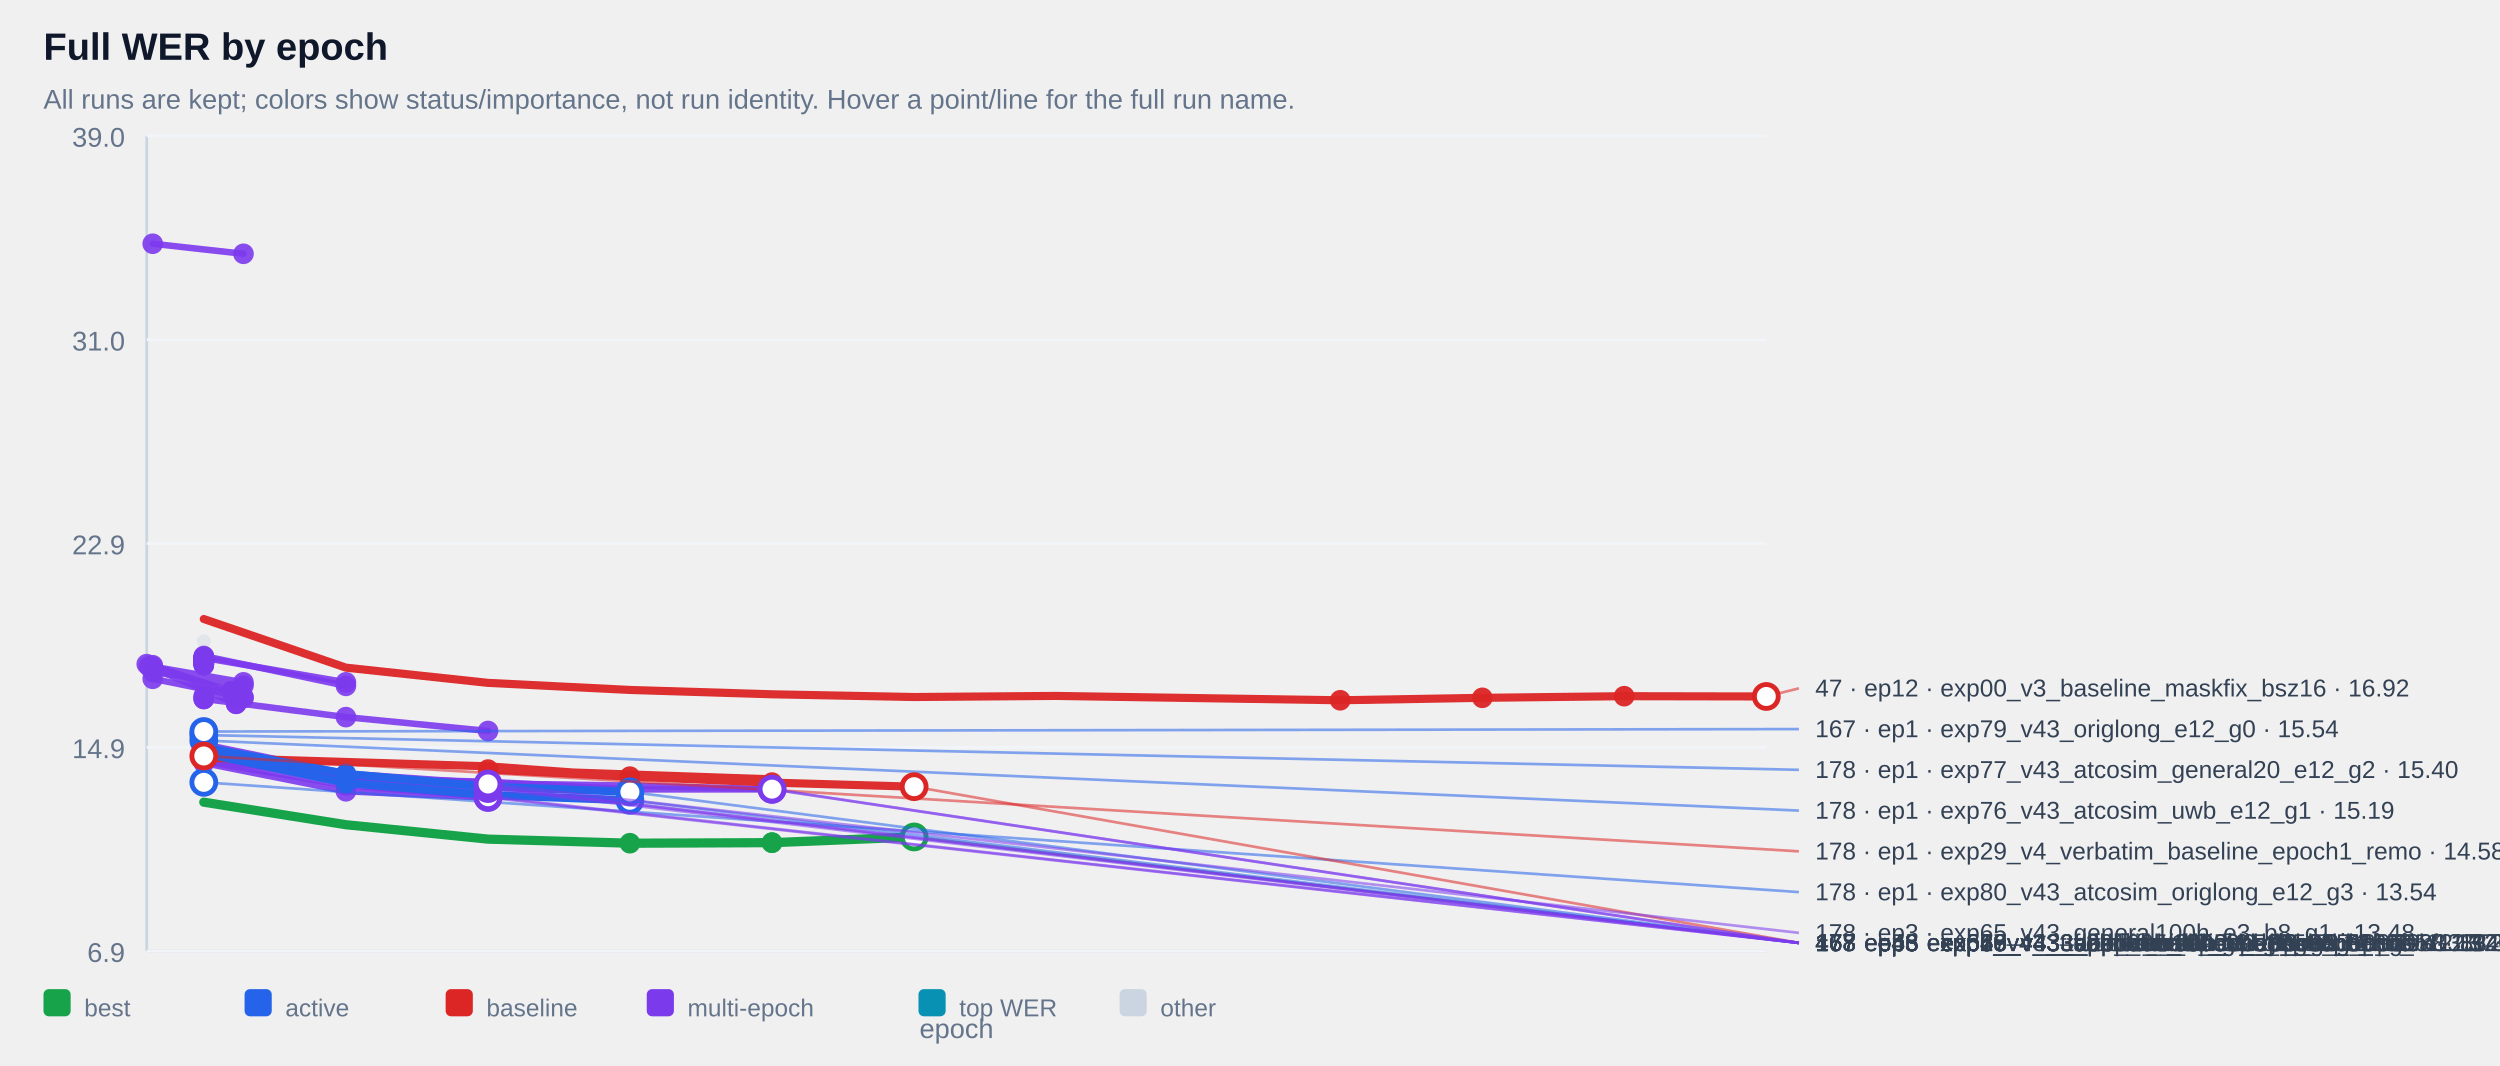
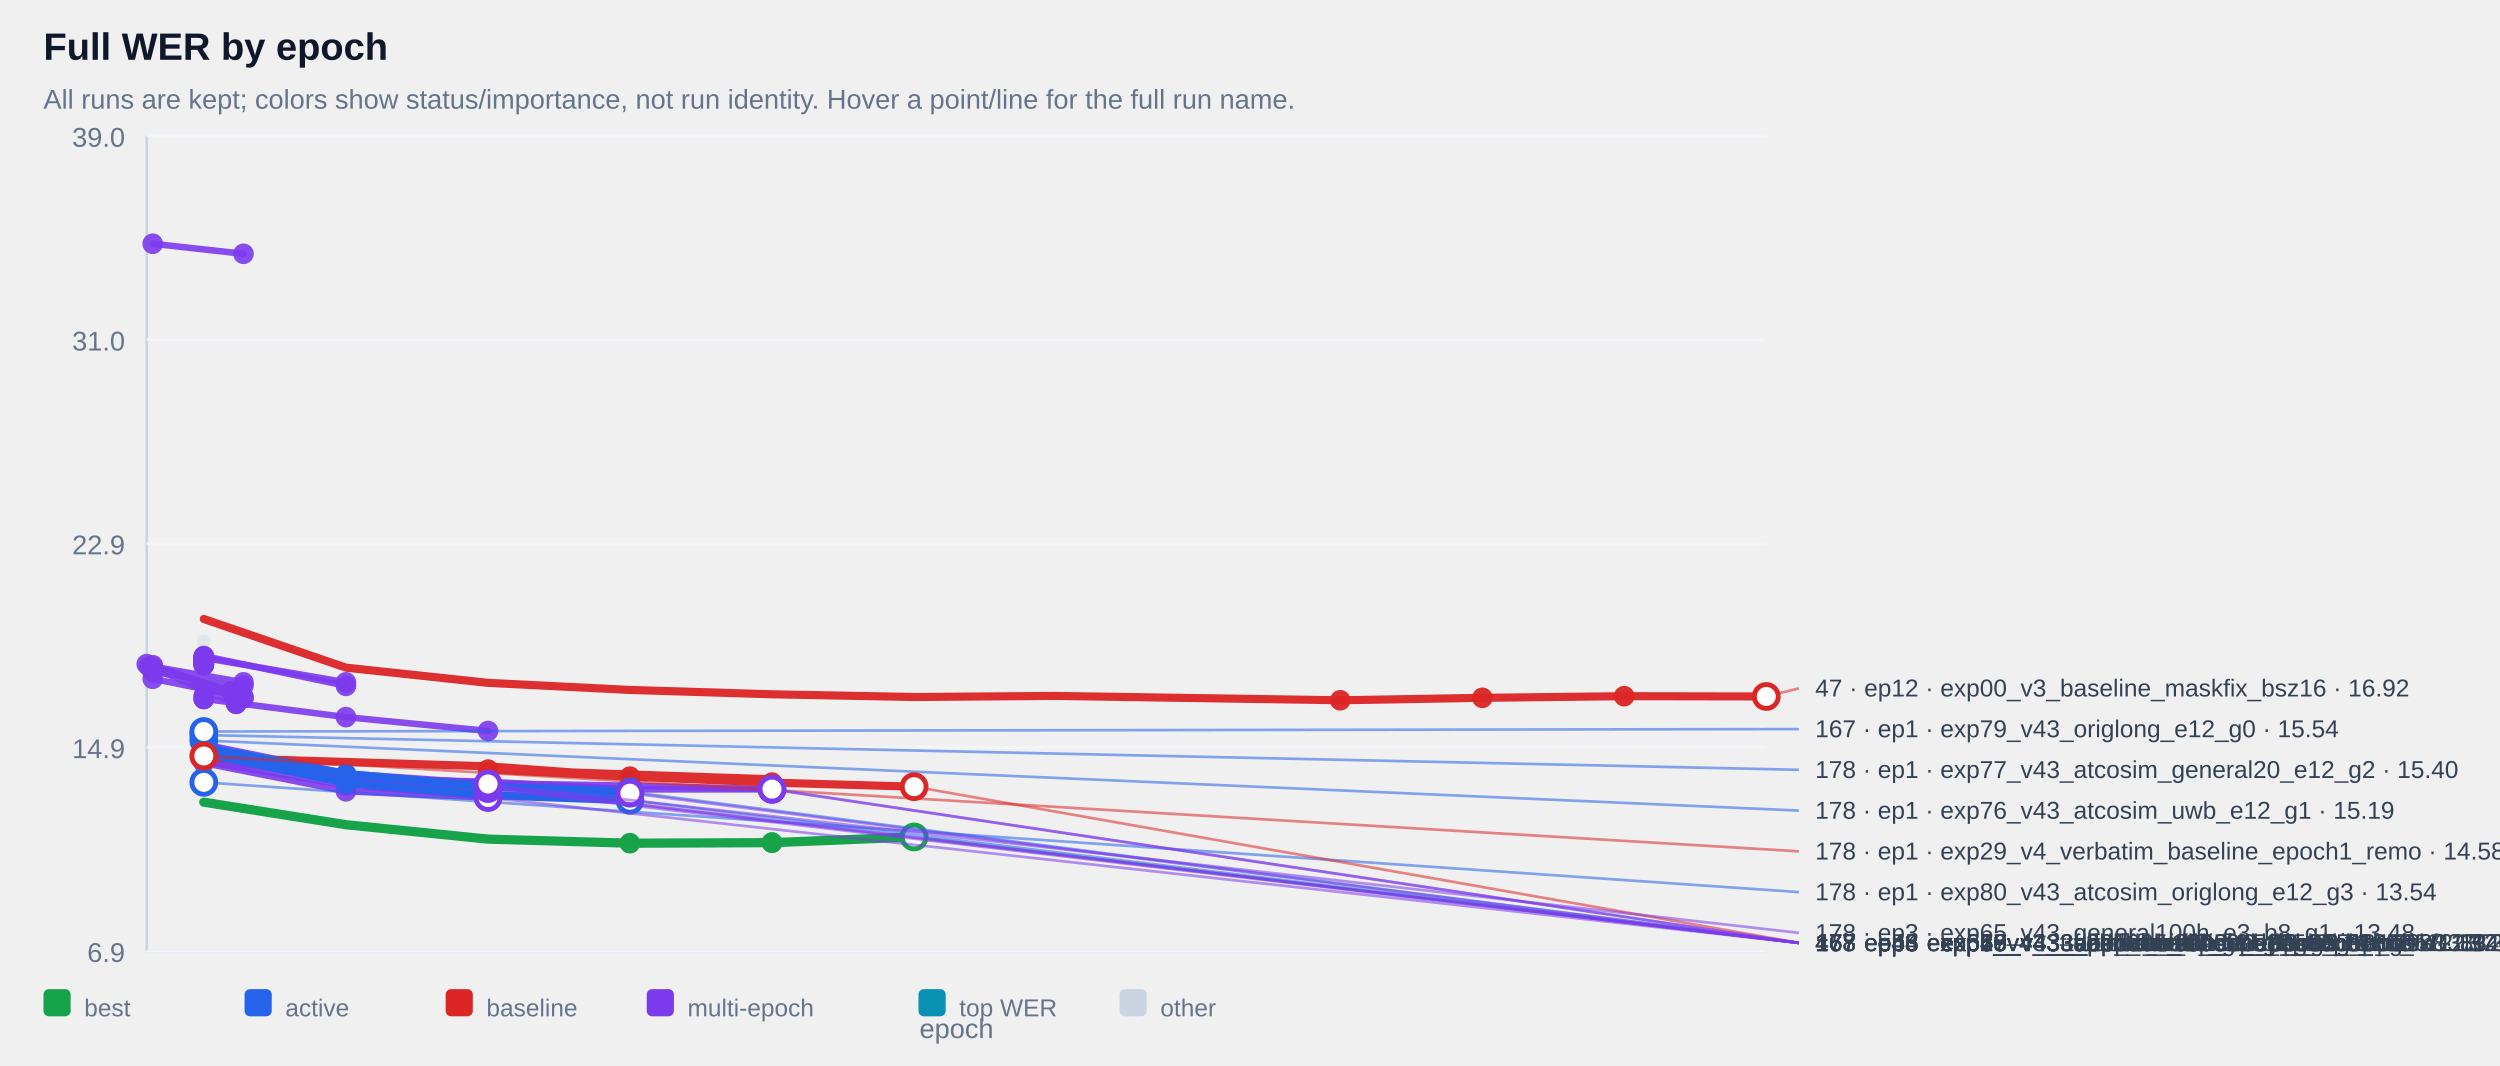
<svg xmlns="http://www.w3.org/2000/svg" width="100%" viewBox="0 0 920 392" style="max-width:920px;background:#ffffff;border:1px solid #e5e7eb;border-radius:10px;">
  <text x="16.0" y="22.0" font-size="14" fill="#0f172a" text-anchor="start" font-family="Arial, sans-serif" font-weight="700">Full WER by epoch</text>
  <text x="16.0" y="40.0" font-size="10" fill="#64748b" text-anchor="start" font-family="Arial, sans-serif" font-weight="400">All runs are kept; colors show status/importance, not run identity. Hover a point/line for the full run name.</text>
  <line x1="54" y1="50" x2="54" y2="350" stroke="#cbd5e1" />
  <line x1="54" y1="350" x2="650" y2="350" stroke="#cbd5e1" />
  <line x1="54" y1="350.0" x2="650" y2="350.0" stroke="#f1f5f9" />
  <text x="46.0" y="354.0" font-size="10" fill="#64748b" text-anchor="end" font-family="Arial, sans-serif" font-weight="400">6.9</text>
  <line x1="54" y1="275.0" x2="650" y2="275.0" stroke="#f1f5f9" />
  <text x="46.0" y="279.0" font-size="10" fill="#64748b" text-anchor="end" font-family="Arial, sans-serif" font-weight="400">14.9</text>
  <line x1="54" y1="200.0" x2="650" y2="200.0" stroke="#f1f5f9" />
  <text x="46.0" y="204.0" font-size="10" fill="#64748b" text-anchor="end" font-family="Arial, sans-serif" font-weight="400">22.9</text>
  <line x1="54" y1="125.0" x2="650" y2="125.0" stroke="#f1f5f9" />
  <text x="46.0" y="129.0" font-size="10" fill="#64748b" text-anchor="end" font-family="Arial, sans-serif" font-weight="400">31.0</text>
  <line x1="54" y1="50.0" x2="650" y2="50.0" stroke="#f1f5f9" />
  <text x="46.0" y="54.0" font-size="10" fill="#64748b" text-anchor="end" font-family="Arial, sans-serif" font-weight="400">39.0</text>
  <g opacity="0.38">
    <circle cx="75.0" cy="236.0" r="2.6" fill="#cbd5e1" />
  </g>
  <g opacity="0.90">
    <polyline points="56.2,89.7 89.6,93.4" fill="none" stroke="#7c3aed" stroke-width="2.4" stroke-linecap="round" stroke-linejoin="round" />
  </g>
  <g opacity="0.90">
    <circle cx="56.2" cy="89.7" r="3.8" fill="#7c3aed" />
  </g>
  <g opacity="0.90">
    <circle cx="89.6" cy="93.4" r="3.8" fill="#7c3aed" />
  </g>
  <g opacity="0.90">
    <polyline points="75.0,241.8 75.0,241.8" fill="none" stroke="#7c3aed" stroke-width="2.4" stroke-linecap="round" stroke-linejoin="round" />
  </g>
  <g opacity="0.90">
    <circle cx="75.0" cy="241.8" r="3.8" fill="#7c3aed" />
  </g>
  <g opacity="0.90">
    <circle cx="75.0" cy="241.8" r="3.8" fill="#7c3aed" />
  </g>
  <g opacity="0.90">
    <polyline points="75.0,241.9 75.0,241.9" fill="none" stroke="#7c3aed" stroke-width="2.4" stroke-linecap="round" stroke-linejoin="round" />
  </g>
  <g opacity="0.90">
    <circle cx="75.0" cy="241.9" r="3.8" fill="#7c3aed" />
  </g>
  <g opacity="0.90">
    <circle cx="75.0" cy="241.9" r="3.8" fill="#7c3aed" />
  </g>
  <g opacity="0.90">
    <polyline points="75.0,242.4 75.0,242.4" fill="none" stroke="#7c3aed" stroke-width="2.4" stroke-linecap="round" stroke-linejoin="round" />
  </g>
  <g opacity="0.90">
    <circle cx="75.0" cy="242.4" r="3.8" fill="#7c3aed" />
  </g>
  <g opacity="0.90">
    <circle cx="75.0" cy="242.4" r="3.8" fill="#7c3aed" />
  </g>
  <g opacity="0.90">
    <polyline points="75.0,242.4 75.0,242.4" fill="none" stroke="#7c3aed" stroke-width="2.4" stroke-linecap="round" stroke-linejoin="round" />
  </g>
  <g opacity="0.90">
    <circle cx="75.0" cy="242.4" r="3.8" fill="#7c3aed" />
  </g>
  <g opacity="0.90">
    <circle cx="75.0" cy="242.4" r="3.8" fill="#7c3aed" />
  </g>
  <g opacity="0.90">
    <polyline points="75.0,242.5 75.0,242.5" fill="none" stroke="#7c3aed" stroke-width="2.4" stroke-linecap="round" stroke-linejoin="round" />
  </g>
  <g opacity="0.90">
    <circle cx="75.0" cy="242.5" r="3.8" fill="#7c3aed" />
  </g>
  <g opacity="0.90">
    <circle cx="75.0" cy="242.5" r="3.8" fill="#7c3aed" />
  </g>
  <g opacity="0.90">
    <polyline points="75.0,242.5 75.0,242.5" fill="none" stroke="#7c3aed" stroke-width="2.4" stroke-linecap="round" stroke-linejoin="round" />
  </g>
  <g opacity="0.90">
    <circle cx="75.0" cy="242.5" r="3.8" fill="#7c3aed" />
  </g>
  <g opacity="0.90">
    <circle cx="75.0" cy="242.5" r="3.8" fill="#7c3aed" />
  </g>
  <g opacity="0.90">
    <polyline points="75.0,242.6 75.0,242.6" fill="none" stroke="#7c3aed" stroke-width="2.4" stroke-linecap="round" stroke-linejoin="round" />
  </g>
  <g opacity="0.90">
    <circle cx="75.0" cy="242.6" r="3.8" fill="#7c3aed" />
  </g>
  <g opacity="0.90">
    <circle cx="75.0" cy="242.6" r="3.8" fill="#7c3aed" />
  </g>
  <g opacity="0.90">
    <polyline points="75.0,242.7 75.0,242.7" fill="none" stroke="#7c3aed" stroke-width="2.4" stroke-linecap="round" stroke-linejoin="round" />
  </g>
  <g opacity="0.90">
    <circle cx="75.0" cy="242.7" r="3.8" fill="#7c3aed" />
  </g>
  <g opacity="0.90">
    <circle cx="75.0" cy="242.7" r="3.8" fill="#7c3aed" />
  </g>
  <g opacity="0.90">
    <polyline points="75.0,242.9 75.0,242.9" fill="none" stroke="#7c3aed" stroke-width="2.4" stroke-linecap="round" stroke-linejoin="round" />
  </g>
  <g opacity="0.90">
    <circle cx="75.0" cy="242.9" r="3.8" fill="#7c3aed" />
  </g>
  <g opacity="0.90">
    <circle cx="75.0" cy="242.9" r="3.8" fill="#7c3aed" />
  </g>
  <g opacity="0.90">
    <polyline points="75.0,243.1 75.0,243.1" fill="none" stroke="#7c3aed" stroke-width="2.4" stroke-linecap="round" stroke-linejoin="round" />
  </g>
  <g opacity="0.90">
    <circle cx="75.0" cy="243.1" r="3.8" fill="#7c3aed" />
  </g>
  <g opacity="0.90">
    <circle cx="75.0" cy="243.1" r="3.8" fill="#7c3aed" />
  </g>
  <g opacity="0.90">
    <polyline points="75.0,243.1 75.0,243.1" fill="none" stroke="#7c3aed" stroke-width="2.4" stroke-linecap="round" stroke-linejoin="round" />
  </g>
  <g opacity="0.90">
    <circle cx="75.0" cy="243.1" r="3.8" fill="#7c3aed" />
  </g>
  <g opacity="0.90">
    <circle cx="75.0" cy="243.1" r="3.8" fill="#7c3aed" />
  </g>
  <g opacity="0.90">
    <polyline points="75.0,243.2 75.0,243.2" fill="none" stroke="#7c3aed" stroke-width="2.4" stroke-linecap="round" stroke-linejoin="round" />
  </g>
  <g opacity="0.90">
    <circle cx="75.0" cy="243.2" r="3.8" fill="#7c3aed" />
  </g>
  <g opacity="0.90">
    <circle cx="75.0" cy="243.2" r="3.8" fill="#7c3aed" />
  </g>
  <g opacity="0.90">
    <polyline points="75.0,243.4 75.0,243.4" fill="none" stroke="#7c3aed" stroke-width="2.4" stroke-linecap="round" stroke-linejoin="round" />
  </g>
  <g opacity="0.90">
    <circle cx="75.0" cy="243.4" r="3.8" fill="#7c3aed" />
  </g>
  <g opacity="0.90">
    <circle cx="75.0" cy="243.4" r="3.8" fill="#7c3aed" />
  </g>
  <g opacity="0.90">
    <polyline points="75.0,243.5 75.0,243.5" fill="none" stroke="#7c3aed" stroke-width="2.4" stroke-linecap="round" stroke-linejoin="round" />
  </g>
  <g opacity="0.90">
    <circle cx="75.0" cy="243.5" r="3.8" fill="#7c3aed" />
  </g>
  <g opacity="0.90">
    <circle cx="75.0" cy="243.5" r="3.8" fill="#7c3aed" />
  </g>
  <g opacity="0.90">
    <polyline points="75.0,243.6 75.0,243.6" fill="none" stroke="#7c3aed" stroke-width="2.4" stroke-linecap="round" stroke-linejoin="round" />
  </g>
  <g opacity="0.90">
    <circle cx="75.0" cy="243.6" r="3.8" fill="#7c3aed" />
  </g>
  <g opacity="0.90">
    <circle cx="75.0" cy="243.6" r="3.8" fill="#7c3aed" />
  </g>
  <g opacity="0.90">
    <polyline points="75.0,243.8 75.0,243.8" fill="none" stroke="#7c3aed" stroke-width="2.4" stroke-linecap="round" stroke-linejoin="round" />
  </g>
  <g opacity="0.90">
    <circle cx="75.0" cy="243.8" r="3.8" fill="#7c3aed" />
  </g>
  <g opacity="0.90">
    <circle cx="75.0" cy="243.8" r="3.8" fill="#7c3aed" />
  </g>
  <g opacity="0.90">
    <polyline points="75.0,243.8 75.0,243.8" fill="none" stroke="#7c3aed" stroke-width="2.4" stroke-linecap="round" stroke-linejoin="round" />
  </g>
  <g opacity="0.90">
    <circle cx="75.0" cy="243.8" r="3.8" fill="#7c3aed" />
  </g>
  <g opacity="0.90">
    <circle cx="75.0" cy="243.8" r="3.8" fill="#7c3aed" />
  </g>
  <g opacity="0.90">
    <polyline points="75.0,244.3 75.0,244.3" fill="none" stroke="#7c3aed" stroke-width="2.4" stroke-linecap="round" stroke-linejoin="round" />
  </g>
  <g opacity="0.90">
    <circle cx="75.0" cy="244.3" r="3.8" fill="#7c3aed" />
  </g>
  <g opacity="0.90">
    <circle cx="75.0" cy="244.3" r="3.8" fill="#7c3aed" />
  </g>
  <g opacity="0.90">
    <polyline points="75.0,244.3 75.0,244.3" fill="none" stroke="#7c3aed" stroke-width="2.4" stroke-linecap="round" stroke-linejoin="round" />
  </g>
  <g opacity="0.90">
    <circle cx="75.0" cy="244.3" r="3.8" fill="#7c3aed" />
  </g>
  <g opacity="0.90">
    <circle cx="75.0" cy="244.3" r="3.8" fill="#7c3aed" />
  </g>
  <g opacity="0.90">
    <polyline points="75.0,244.8 75.0,244.8" fill="none" stroke="#7c3aed" stroke-width="2.4" stroke-linecap="round" stroke-linejoin="round" />
  </g>
  <g opacity="0.90">
    <circle cx="75.0" cy="244.8" r="3.8" fill="#7c3aed" />
  </g>
  <g opacity="0.90">
    <circle cx="75.0" cy="244.8" r="3.8" fill="#7c3aed" />
  </g>
  <g opacity="0.90">
    <polyline points="75.0,242.1 127.3,251.1" fill="none" stroke="#7c3aed" stroke-width="2.4" stroke-linecap="round" stroke-linejoin="round" />
  </g>
  <g opacity="0.90">
    <circle cx="75.0" cy="242.1" r="3.8" fill="#7c3aed" />
  </g>
  <g opacity="0.90">
    <circle cx="127.3" cy="251.1" r="3.8" fill="#7c3aed" />
  </g>
  <g opacity="0.90">
    <polyline points="56.2,245.3 89.6,251.1 56.2,247.3 89.6,252.3" fill="none" stroke="#7c3aed" stroke-width="2.4" stroke-linecap="round" stroke-linejoin="round" />
  </g>
  <g opacity="0.90">
    <circle cx="56.2" cy="245.3" r="3.8" fill="#7c3aed" />
  </g>
  <g opacity="0.90">
    <circle cx="89.6" cy="251.1" r="3.8" fill="#7c3aed" />
  </g>
  <g opacity="0.90">
    <circle cx="56.2" cy="247.3" r="3.8" fill="#7c3aed" />
  </g>
  <g opacity="0.90">
    <circle cx="89.6" cy="252.3" r="3.8" fill="#7c3aed" />
  </g>
  <g opacity="0.90">
    <polyline points="75.0,241.4 127.3,252.4" fill="none" stroke="#7c3aed" stroke-width="2.4" stroke-linecap="round" stroke-linejoin="round" />
  </g>
  <g opacity="0.90">
    <circle cx="75.0" cy="241.4" r="3.8" fill="#7c3aed" />
  </g>
  <g opacity="0.90">
    <circle cx="127.3" cy="252.4" r="3.8" fill="#7c3aed" />
  </g>
  <g opacity="0.90">
    <polyline points="54.0,244.4 85.2,254.4 85.2,254.4" fill="none" stroke="#7c3aed" stroke-width="2.4" stroke-linecap="round" stroke-linejoin="round" />
  </g>
  <g opacity="0.90">
    <circle cx="54.0" cy="244.4" r="3.8" fill="#7c3aed" />
  </g>
  <g opacity="0.90">
    <circle cx="85.2" cy="254.4" r="3.8" fill="#7c3aed" />
  </g>
  <g opacity="0.90">
    <circle cx="85.2" cy="254.4" r="3.8" fill="#7c3aed" />
  </g>
  <g opacity="0.90">
    <polyline points="75.0,256.2 75.0,256.2" fill="none" stroke="#7c3aed" stroke-width="2.4" stroke-linecap="round" stroke-linejoin="round" />
  </g>
  <g opacity="0.90">
    <circle cx="75.0" cy="256.2" r="3.8" fill="#7c3aed" />
  </g>
  <g opacity="0.90">
    <circle cx="75.0" cy="256.2" r="3.8" fill="#7c3aed" />
  </g>
  <g opacity="0.90">
    <polyline points="56.2,249.8 89.6,256.5" fill="none" stroke="#7c3aed" stroke-width="2.4" stroke-linecap="round" stroke-linejoin="round" />
  </g>
  <g opacity="0.90">
    <circle cx="56.2" cy="249.8" r="3.8" fill="#7c3aed" />
  </g>
  <g opacity="0.90">
    <circle cx="89.6" cy="256.5" r="3.8" fill="#7c3aed" />
  </g>
  <g opacity="0.90">
    <polyline points="56.2,244.8 89.6,256.9" fill="none" stroke="#7c3aed" stroke-width="2.4" stroke-linecap="round" stroke-linejoin="round" />
  </g>
  <g opacity="0.90">
    <circle cx="56.2" cy="244.8" r="3.8" fill="#7c3aed" />
  </g>
  <g opacity="0.90">
    <circle cx="89.6" cy="256.9" r="3.8" fill="#7c3aed" />
  </g>
  <g opacity="0.90">
    <polyline points="75.0,257.2 75.0,257.2" fill="none" stroke="#7c3aed" stroke-width="2.4" stroke-linecap="round" stroke-linejoin="round" />
  </g>
  <g opacity="0.90">
    <circle cx="75.0" cy="257.2" r="3.8" fill="#7c3aed" />
  </g>
  <g opacity="0.90">
    <circle cx="75.0" cy="257.2" r="3.8" fill="#7c3aed" />
  </g>
  <g opacity="0.90">
    <polyline points="54.8,245.2 86.9,259.0 86.9,259.0" fill="none" stroke="#7c3aed" stroke-width="2.4" stroke-linecap="round" stroke-linejoin="round" />
  </g>
  <g opacity="0.90">
    <circle cx="54.8" cy="245.2" r="3.8" fill="#7c3aed" />
  </g>
  <g opacity="0.90">
    <circle cx="86.9" cy="259.0" r="3.8" fill="#7c3aed" />
  </g>
  <g opacity="0.90">
    <circle cx="86.9" cy="259.0" r="3.8" fill="#7c3aed" />
  </g>
  <g opacity="0.90">
    <polyline points="75.0,257.2 127.3,263.9 179.6,269.0" fill="none" stroke="#7c3aed" stroke-width="2.4" stroke-linecap="round" stroke-linejoin="round" />
  </g>
  <g opacity="0.90">
    <circle cx="75.0" cy="257.2" r="3.8" fill="#7c3aed" />
  </g>
  <g opacity="0.90">
    <circle cx="127.3" cy="263.9" r="3.8" fill="#7c3aed" />
  </g>
  <g opacity="0.90">
    <circle cx="179.6" cy="269.0" r="3.8" fill="#7c3aed" />
  </g>
  <g opacity="0.90">
    <polyline points="75.0,277.1 127.3,285.5 179.6,288.5 179.6,288.5" fill="none" stroke="#7c3aed" stroke-width="2.4" stroke-linecap="round" stroke-linejoin="round" />
  </g>
  <g opacity="0.90">
    <circle cx="75.0" cy="277.1" r="3.8" fill="#7c3aed" />
  </g>
  <g opacity="0.90">
    <circle cx="127.3" cy="285.5" r="3.8" fill="#7c3aed" />
  </g>
  <g opacity="0.90">
    <circle cx="179.6" cy="288.5" r="3.8" fill="#7c3aed" />
  </g>
  <g opacity="0.90">
    <circle cx="179.6" cy="288.5" r="3.8" fill="#7c3aed" />
  </g>
  <g opacity="0.90">
    <polyline points="75.0,279.2 127.3,286.5 179.6,289.4 179.6,289.4" fill="none" stroke="#7c3aed" stroke-width="2.4" stroke-linecap="round" stroke-linejoin="round" />
  </g>
  <g opacity="0.90">
    <circle cx="75.0" cy="279.2" r="3.8" fill="#7c3aed" />
  </g>
  <g opacity="0.90">
    <circle cx="127.3" cy="286.5" r="3.8" fill="#7c3aed" />
  </g>
  <g opacity="0.90">
    <circle cx="179.6" cy="289.4" r="3.8" fill="#7c3aed" />
  </g>
  <g opacity="0.90">
    <circle cx="179.6" cy="289.4" r="3.8" fill="#7c3aed" />
  </g>
  <g opacity="0.90">
    <polyline points="75.0,276.8 127.3,285.9 179.6,289.6 179.6,289.6" fill="none" stroke="#7c3aed" stroke-width="2.4" stroke-linecap="round" stroke-linejoin="round" />
  </g>
  <g opacity="0.90">
    <circle cx="75.0" cy="276.8" r="3.8" fill="#7c3aed" />
  </g>
  <g opacity="0.90">
    <circle cx="127.3" cy="285.9" r="3.8" fill="#7c3aed" />
  </g>
  <g opacity="0.90">
    <circle cx="179.6" cy="289.6" r="3.8" fill="#7c3aed" />
  </g>
  <g opacity="0.90">
    <circle cx="179.6" cy="289.6" r="3.8" fill="#7c3aed" />
  </g>
  <g opacity="0.90">
    <polyline points="75.0,278.3 127.3,286.2 179.6,290.2 179.6,290.2" fill="none" stroke="#7c3aed" stroke-width="2.4" stroke-linecap="round" stroke-linejoin="round" />
  </g>
  <g opacity="0.90">
    <circle cx="75.0" cy="278.3" r="3.8" fill="#7c3aed" />
  </g>
  <g opacity="0.90">
    <circle cx="127.3" cy="286.2" r="3.8" fill="#7c3aed" />
  </g>
  <g opacity="0.90">
    <circle cx="179.6" cy="290.2" r="3.8" fill="#7c3aed" />
  </g>
  <g opacity="0.90">
    <circle cx="179.6" cy="290.2" r="3.8" fill="#7c3aed" />
  </g>
  <g opacity="0.90">
    <polyline points="75.0,273.9 127.3,284.7 179.6,288.3 231.8,289.1 284.1,290.4 284.1,290.4" fill="none" stroke="#7c3aed" stroke-width="2.4" stroke-linecap="round" stroke-linejoin="round" />
  </g>
  <g opacity="0.90">
    <circle cx="179.6" cy="288.3" r="3.8" fill="#7c3aed" />
  </g>
  <g opacity="0.90">
    <circle cx="231.8" cy="289.1" r="3.8" fill="#7c3aed" />
  </g>
  <g opacity="0.90">
    <circle cx="284.1" cy="290.4" r="3.8" fill="#7c3aed" />
  </g>
  <g opacity="0.90">
    <circle cx="284.1" cy="290.4" r="3.8" fill="#7c3aed" />
  </g>
  <g opacity="0.90">
    <polyline points="75.0,277.4 127.3,286.3 179.6,287.7 231.8,290.5 284.1,290.5 284.1,290.5" fill="none" stroke="#7c3aed" stroke-width="2.4" stroke-linecap="round" stroke-linejoin="round" />
  </g>
  <g opacity="0.90">
    <circle cx="179.6" cy="287.7" r="3.8" fill="#7c3aed" />
  </g>
  <g opacity="0.90">
    <circle cx="231.8" cy="290.5" r="3.8" fill="#7c3aed" />
  </g>
  <g opacity="0.90">
    <circle cx="284.1" cy="290.5" r="3.8" fill="#7c3aed" />
  </g>
  <g opacity="0.90">
    <circle cx="284.1" cy="290.5" r="3.8" fill="#7c3aed" />
  </g>
  <g opacity="0.90">
-     <polyline points="75.0,280.2 127.3,289.0 179.6,293.2 179.6,293.2" fill="none" stroke="#7c3aed" stroke-width="2.4" stroke-linecap="round" stroke-linejoin="round" />
-   </g>
-   <g opacity="0.90">
-     <circle cx="75.0" cy="280.2" r="3.8" fill="#7c3aed" />
+     <polyline points="75.0,280.2 127.3,289.0 179.6,293.2 179.6,293.2 231.8,291.9" fill="none" stroke="#7c3aed" stroke-width="2.4" stroke-linecap="round" stroke-linejoin="round" />
  </g>
  <g opacity="0.90">
    <circle cx="127.3" cy="289.0" r="3.8" fill="#7c3aed" />
  </g>
  <g opacity="0.90">
    <circle cx="179.6" cy="293.2" r="3.8" fill="#7c3aed" />
  </g>
  <g opacity="0.90">
    <circle cx="179.6" cy="293.2" r="3.8" fill="#7c3aed" />
+   </g>
+   <g opacity="0.90">
+     <circle cx="231.8" cy="291.9" r="3.8" fill="#7c3aed" />
  </g>
  <g opacity="0.90">
    <polyline points="75.0,280.8 127.3,291.2 179.6,293.5 179.6,293.5" fill="none" stroke="#7c3aed" stroke-width="2.4" stroke-linecap="round" stroke-linejoin="round" />
  </g>
  <g opacity="0.90">
    <circle cx="75.0" cy="280.8" r="3.8" fill="#7c3aed" />
  </g>
  <g opacity="0.90">
    <circle cx="127.3" cy="291.2" r="3.8" fill="#7c3aed" />
  </g>
  <g opacity="0.90">
    <circle cx="179.6" cy="293.5" r="3.8" fill="#7c3aed" />
  </g>
  <g opacity="0.90">
    <circle cx="179.6" cy="293.5" r="3.8" fill="#7c3aed" />
  </g>
  <g opacity="0.95">
    <polyline points="75.0,227.8 127.3,245.7 179.6,251.3 231.8,253.9 284.1,255.5 336.4,256.5 388.6,256.1 440.9,256.9 493.2,257.7 545.5,256.8 597.7,256.2 650.0,256.3" fill="none" stroke="#dc2626" stroke-width="3.0" stroke-linecap="round" stroke-linejoin="round" />
  </g>
  <g opacity="0.95">
    <circle cx="493.2" cy="257.7" r="3.8" fill="#dc2626" />
  </g>
  <g opacity="0.95">
    <circle cx="545.5" cy="256.8" r="3.8" fill="#dc2626" />
  </g>
  <g opacity="0.95">
    <circle cx="597.7" cy="256.2" r="3.8" fill="#dc2626" />
  </g>
  <g opacity="0.95">
    <circle cx="650.0" cy="256.3" r="3.8" fill="#dc2626" />
  </g>
  <g opacity="0.95">
    <polyline points="75.0,278.2 75.0,278.2" fill="none" stroke="#dc2626" stroke-width="3.0" stroke-linecap="round" stroke-linejoin="round" />
  </g>
  <g opacity="0.95">
    <circle cx="75.0" cy="278.2" r="3.8" fill="#dc2626" />
  </g>
  <g opacity="0.95">
    <circle cx="75.0" cy="278.2" r="3.8" fill="#dc2626" />
  </g>
  <g opacity="0.95">
    <polyline points="75.0,278.8 75.0,278.8 179.6,282.0 231.8,285.8 284.1,286.8 284.1,286.8 179.6,283.2 231.8,285.8 284.1,288.0 336.4,289.5" fill="none" stroke="#dc2626" stroke-width="3.0" stroke-linecap="round" stroke-linejoin="round" />
  </g>
  <g opacity="0.95">
    <circle cx="179.6" cy="283.2" r="3.8" fill="#dc2626" />
  </g>
  <g opacity="0.95">
    <circle cx="231.8" cy="285.8" r="3.8" fill="#dc2626" />
  </g>
  <g opacity="0.95">
    <circle cx="284.1" cy="288.0" r="3.8" fill="#dc2626" />
  </g>
  <g opacity="0.95">
    <circle cx="336.4" cy="289.5" r="3.8" fill="#dc2626" />
  </g>
  <g opacity="1.00">
    <circle cx="75.0" cy="269.2" r="3.8" fill="#2563eb" />
  </g>
  <g opacity="1.00">
    <circle cx="75.0" cy="270.5" r="3.8" fill="#2563eb" />
  </g>
  <g opacity="1.00">
    <circle cx="75.0" cy="272.5" r="3.8" fill="#2563eb" />
  </g>
  <g opacity="1.00">
    <circle cx="75.0" cy="287.9" r="3.8" fill="#2563eb" />
  </g>
  <g opacity="1.00">
    <polyline points="75.0,275.0 127.3,284.8 179.6,289.5 231.8,291.4" fill="none" stroke="#2563eb" stroke-width="3.0" stroke-linecap="round" stroke-linejoin="round" />
  </g>
  <g opacity="1.00">
    <circle cx="75.0" cy="275.0" r="3.8" fill="#2563eb" />
  </g>
  <g opacity="1.00">
    <circle cx="127.3" cy="284.8" r="3.8" fill="#2563eb" />
  </g>
  <g opacity="1.00">
    <circle cx="179.6" cy="289.5" r="3.8" fill="#2563eb" />
  </g>
  <g opacity="1.00">
    <circle cx="231.8" cy="291.4" r="3.8" fill="#2563eb" />
  </g>
  <g opacity="1.00">
    <polyline points="75.0,277.2 127.3,288.1 179.6,292.6 231.8,294.5" fill="none" stroke="#2563eb" stroke-width="3.0" stroke-linecap="round" stroke-linejoin="round" />
  </g>
  <g opacity="1.00">
    <circle cx="75.0" cy="277.2" r="3.8" fill="#2563eb" />
  </g>
  <g opacity="1.00">
    <circle cx="127.3" cy="288.1" r="3.8" fill="#2563eb" />
  </g>
  <g opacity="1.00">
    <circle cx="179.6" cy="292.6" r="3.8" fill="#2563eb" />
  </g>
  <g opacity="1.00">
    <circle cx="231.8" cy="294.5" r="3.8" fill="#2563eb" />
  </g>
  <g opacity="1.00">
    <polyline points="75.0,295.2 127.3,303.5 179.6,308.8 231.8,310.3 284.1,310.1 284.1,310.1 336.4,308.0" fill="none" stroke="#16a34a" stroke-width="3.4" stroke-linecap="round" stroke-linejoin="round" />
  </g>
  <g opacity="1.00">
    <circle cx="231.8" cy="310.3" r="3.8" fill="#16a34a" />
  </g>
  <g opacity="1.00">
    <circle cx="284.1" cy="310.1" r="3.8" fill="#16a34a" />
  </g>
  <g opacity="1.00">
    <circle cx="284.1" cy="310.1" r="3.8" fill="#16a34a" />
  </g>
  <g opacity="1.00">
    <circle cx="336.4" cy="308.0" r="3.8" fill="#16a34a" />
  </g>
  <line x1="336.4" y1="308.0" x2="662.0" y2="347.0" stroke="#16a34a" stroke-width="1" opacity="0.55" />
  <circle cx="336.4" cy="308.0" r="4.4" fill="#ffffff" stroke="#16a34a" stroke-width="1.8" />
  <text x="668.0" y="350.0" font-size="9" fill="#334155" text-anchor="start" font-family="Arial, sans-serif" font-weight="400">178 · ep6 · exp50_v4_3_atcosim_epoch5_epoch5_maskf · 11.39</text>
  <line x1="231.8" y1="294.5" x2="662.0" y2="347.0" stroke="#2563eb" stroke-width="1" opacity="0.55" />
  <circle cx="231.8" cy="294.5" r="4.4" fill="#ffffff" stroke="#2563eb" stroke-width="1.8" />
  <text x="668.0" y="350.0" font-size="9" fill="#334155" text-anchor="start" font-family="Arial, sans-serif" font-weight="400">47 · ep4 · exp52_v4_3_fullmix_balanced_epoch5_epo · 12.83</text>
  <line x1="231.8" y1="291.4" x2="662.0" y2="347.0" stroke="#2563eb" stroke-width="1" opacity="0.55" />
  <circle cx="231.8" cy="291.4" r="4.4" fill="#ffffff" stroke="#2563eb" stroke-width="1.8" />
  <text x="668.0" y="350.0" font-size="9" fill="#334155" text-anchor="start" font-family="Arial, sans-serif" font-weight="400">47 · ep4 · exp64_v43_tts22h_e5_b8_g1 · 13.17</text>
  <line x1="75.0" y1="287.9" x2="662.0" y2="328.3" stroke="#2563eb" stroke-width="1" opacity="0.55" />
  <circle cx="75.0" cy="287.9" r="4.4" fill="#ffffff" stroke="#2563eb" stroke-width="1.8" />
  <text x="668.0" y="331.3" font-size="9" fill="#334155" text-anchor="start" font-family="Arial, sans-serif" font-weight="400">178 · ep1 · exp80_v43_atcosim_origlong_e12_g3 · 13.54</text>
  <line x1="75.0" y1="272.5" x2="662.0" y2="298.3" stroke="#2563eb" stroke-width="1" opacity="0.55" />
  <circle cx="75.0" cy="272.5" r="4.4" fill="#ffffff" stroke="#2563eb" stroke-width="1.8" />
  <text x="668.0" y="301.3" font-size="9" fill="#334155" text-anchor="start" font-family="Arial, sans-serif" font-weight="400">178 · ep1 · exp76_v43_atcosim_uwb_e12_g1 · 15.19</text>
  <line x1="75.0" y1="270.5" x2="662.0" y2="283.3" stroke="#2563eb" stroke-width="1" opacity="0.55" />
  <circle cx="75.0" cy="270.5" r="4.4" fill="#ffffff" stroke="#2563eb" stroke-width="1.8" />
  <text x="668.0" y="286.3" font-size="9" fill="#334155" text-anchor="start" font-family="Arial, sans-serif" font-weight="400">178 · ep1 · exp77_v43_atcosim_general20_e12_g2 · 15.40</text>
  <line x1="75.0" y1="269.2" x2="662.0" y2="268.3" stroke="#2563eb" stroke-width="1" opacity="0.55" />
  <circle cx="75.0" cy="269.2" r="4.4" fill="#ffffff" stroke="#2563eb" stroke-width="1.8" />
  <text x="668.0" y="271.3" font-size="9" fill="#334155" text-anchor="start" font-family="Arial, sans-serif" font-weight="400">167 · ep1 · exp79_v43_origlong_e12_g0 · 15.54</text>
  <line x1="336.4" y1="289.5" x2="662.0" y2="347.0" stroke="#dc2626" stroke-width="1" opacity="0.55" />
  <circle cx="336.4" cy="289.5" r="4.4" fill="#ffffff" stroke="#dc2626" stroke-width="1.8" />
  <text x="668.0" y="350.0" font-size="9" fill="#334155" text-anchor="start" font-family="Arial, sans-serif" font-weight="400">167 · ep6 · exp29_v4_3_no_translation_mismatch_bas · 13.37</text>
  <line x1="75.0" y1="278.2" x2="662.0" y2="313.3" stroke="#dc2626" stroke-width="1" opacity="0.55" />
  <circle cx="75.0" cy="278.2" r="4.4" fill="#ffffff" stroke="#dc2626" stroke-width="1.8" />
  <text x="668.0" y="316.3" font-size="9" fill="#334155" text-anchor="start" font-family="Arial, sans-serif" font-weight="400">178 · ep1 · exp29_v4_verbatim_baseline_epoch1_remo · 14.58</text>
  <line x1="650.0" y1="256.3" x2="662.0" y2="253.3" stroke="#dc2626" stroke-width="1" opacity="0.55" />
  <circle cx="650.0" cy="256.3" r="4.4" fill="#ffffff" stroke="#dc2626" stroke-width="1.8" />
  <text x="668.0" y="256.3" font-size="9" fill="#334155" text-anchor="start" font-family="Arial, sans-serif" font-weight="400">47 · ep12 · exp00_v3_baseline_maskfix_bsz16 · 16.92</text>
  <line x1="179.6" y1="293.5" x2="662.0" y2="347.0" stroke="#7c3aed" stroke-width="1" opacity="0.55" />
  <circle cx="179.6" cy="293.5" r="4.4" fill="#ffffff" stroke="#7c3aed" stroke-width="1.8" />
  <text x="668.0" y="350.0" font-size="9" fill="#334155" text-anchor="start" font-family="Arial, sans-serif" font-weight="400">178 · ep3 · exp70_v43_combo_tts10_vad30_e3_b8_g0 · 12.94</text>
-   <line x1="179.6" y1="293.2" x2="662.0" y2="347.0" stroke="#7c3aed" stroke-width="1" opacity="0.55" />
-   <circle cx="179.6" cy="293.2" r="4.4" fill="#ffffff" stroke="#7c3aed" stroke-width="1.8" />
-   <text x="668.0" y="350.0" font-size="9" fill="#334155" text-anchor="start" font-family="Arial, sans-serif" font-weight="400">167 · ep3 · exp69_v43_openatc_all_e3_b8_g3 · 12.97</text>
+   <line x1="231.8" y1="291.9" x2="662.0" y2="347.0" stroke="#7c3aed" stroke-width="1" opacity="0.55" />
+   <circle cx="231.8" cy="291.9" r="4.4" fill="#ffffff" stroke="#7c3aed" stroke-width="1.8" />
+   <text x="668.0" y="350.0" font-size="9" fill="#334155" text-anchor="start" font-family="Arial, sans-serif" font-weight="400">167 · ep4 · exp69_v43_openatc_all_e3_b8_g3 · 13.11</text>
  <line x1="284.1" y1="290.5" x2="662.0" y2="347.0" stroke="#7c3aed" stroke-width="1" opacity="0.55" />
  <circle cx="284.1" cy="290.5" r="4.4" fill="#ffffff" stroke="#7c3aed" stroke-width="1.8" />
  <text x="668.0" y="350.0" font-size="9" fill="#334155" text-anchor="start" font-family="Arial, sans-serif" font-weight="400">47 · ep5 · exp51_v4_3_appdenoise45h_epoch5_epoch5 · 13.26</text>
  <line x1="284.1" y1="290.4" x2="662.0" y2="347.0" stroke="#7c3aed" stroke-width="1" opacity="0.55" />
  <circle cx="284.1" cy="290.4" r="4.4" fill="#ffffff" stroke="#7c3aed" stroke-width="1.8" />
  <text x="668.0" y="350.0" font-size="9" fill="#334155" text-anchor="start" font-family="Arial, sans-serif" font-weight="400">178 · ep5 · exp63_v4_3_ttsclone10h_epoch5_epoch5_m · 13.28</text>
  <line x1="179.6" y1="290.2" x2="662.0" y2="347.0" stroke="#7c3aed" stroke-width="1" opacity="0.55" />
  <circle cx="179.6" cy="290.2" r="4.4" fill="#ffffff" stroke="#7c3aed" stroke-width="1.8" />
  <text x="668.0" y="350.0" font-size="9" fill="#334155" text-anchor="start" font-family="Arial, sans-serif" font-weight="400">167 · ep3 · exp67_v43_deepfilter60h_e3_b8_g2 · 13.29</text>
  <line x1="179.6" y1="289.6" x2="662.0" y2="347.0" stroke="#7c3aed" stroke-width="1" opacity="0.55" />
  <circle cx="179.6" cy="289.6" r="4.4" fill="#ffffff" stroke="#7c3aed" stroke-width="1.8" />
  <text x="668.0" y="350.0" font-size="9" fill="#334155" text-anchor="start" font-family="Arial, sans-serif" font-weight="400">167 · ep3 · exp68_v43_vad100h_e3_b8_g2 · 13.36</text>
  <line x1="179.6" y1="289.4" x2="662.0" y2="347.0" stroke="#7c3aed" stroke-width="1" opacity="0.55" />
  <circle cx="179.6" cy="289.4" r="4.4" fill="#ffffff" stroke="#7c3aed" stroke-width="1.8" />
  <text x="668.0" y="350.0" font-size="9" fill="#334155" text-anchor="start" font-family="Arial, sans-serif" font-weight="400">167 · ep3 · exp66_v43_appdenoise90h_e3_b8_g1 · 13.38</text>
  <line x1="179.6" y1="288.5" x2="662.0" y2="343.3" stroke="#7c3aed" stroke-width="1" opacity="0.55" />
  <circle cx="179.6" cy="288.5" r="4.4" fill="#ffffff" stroke="#7c3aed" stroke-width="1.8" />
  <text x="668.0" y="346.3" font-size="9" fill="#334155" text-anchor="start" font-family="Arial, sans-serif" font-weight="400">178 · ep3 · exp65_v43_general100h_e3_b8_g1 · 13.48</text>
  <rect x="16" y="364" width="10" height="10" rx="2" fill="#16a34a" />
  <text x="31.0" y="374.0" font-size="9" fill="#64748b" text-anchor="start" font-family="Arial, sans-serif" font-weight="400">best</text>
  <rect x="90" y="364" width="10" height="10" rx="2" fill="#2563eb" />
  <text x="105.0" y="374.0" font-size="9" fill="#64748b" text-anchor="start" font-family="Arial, sans-serif" font-weight="400">active</text>
  <rect x="164" y="364" width="10" height="10" rx="2" fill="#dc2626" />
  <text x="179.0" y="374.0" font-size="9" fill="#64748b" text-anchor="start" font-family="Arial, sans-serif" font-weight="400">baseline</text>
  <rect x="238" y="364" width="10" height="10" rx="2" fill="#7c3aed" />
  <text x="253.0" y="374.0" font-size="9" fill="#64748b" text-anchor="start" font-family="Arial, sans-serif" font-weight="400">multi-epoch</text>
  <rect x="338" y="364" width="10" height="10" rx="2" fill="#0891b2" />
  <text x="353.0" y="374.0" font-size="9" fill="#64748b" text-anchor="start" font-family="Arial, sans-serif" font-weight="400">top WER</text>
  <rect x="412" y="364" width="10" height="10" rx="2" fill="#cbd5e1" />
  <text x="427.0" y="374.0" font-size="9" fill="#64748b" text-anchor="start" font-family="Arial, sans-serif" font-weight="400">other</text>
  <text x="352.0" y="382.0" font-size="10" fill="#64748b" text-anchor="middle" font-family="Arial, sans-serif" font-weight="400">epoch</text>
</svg>
